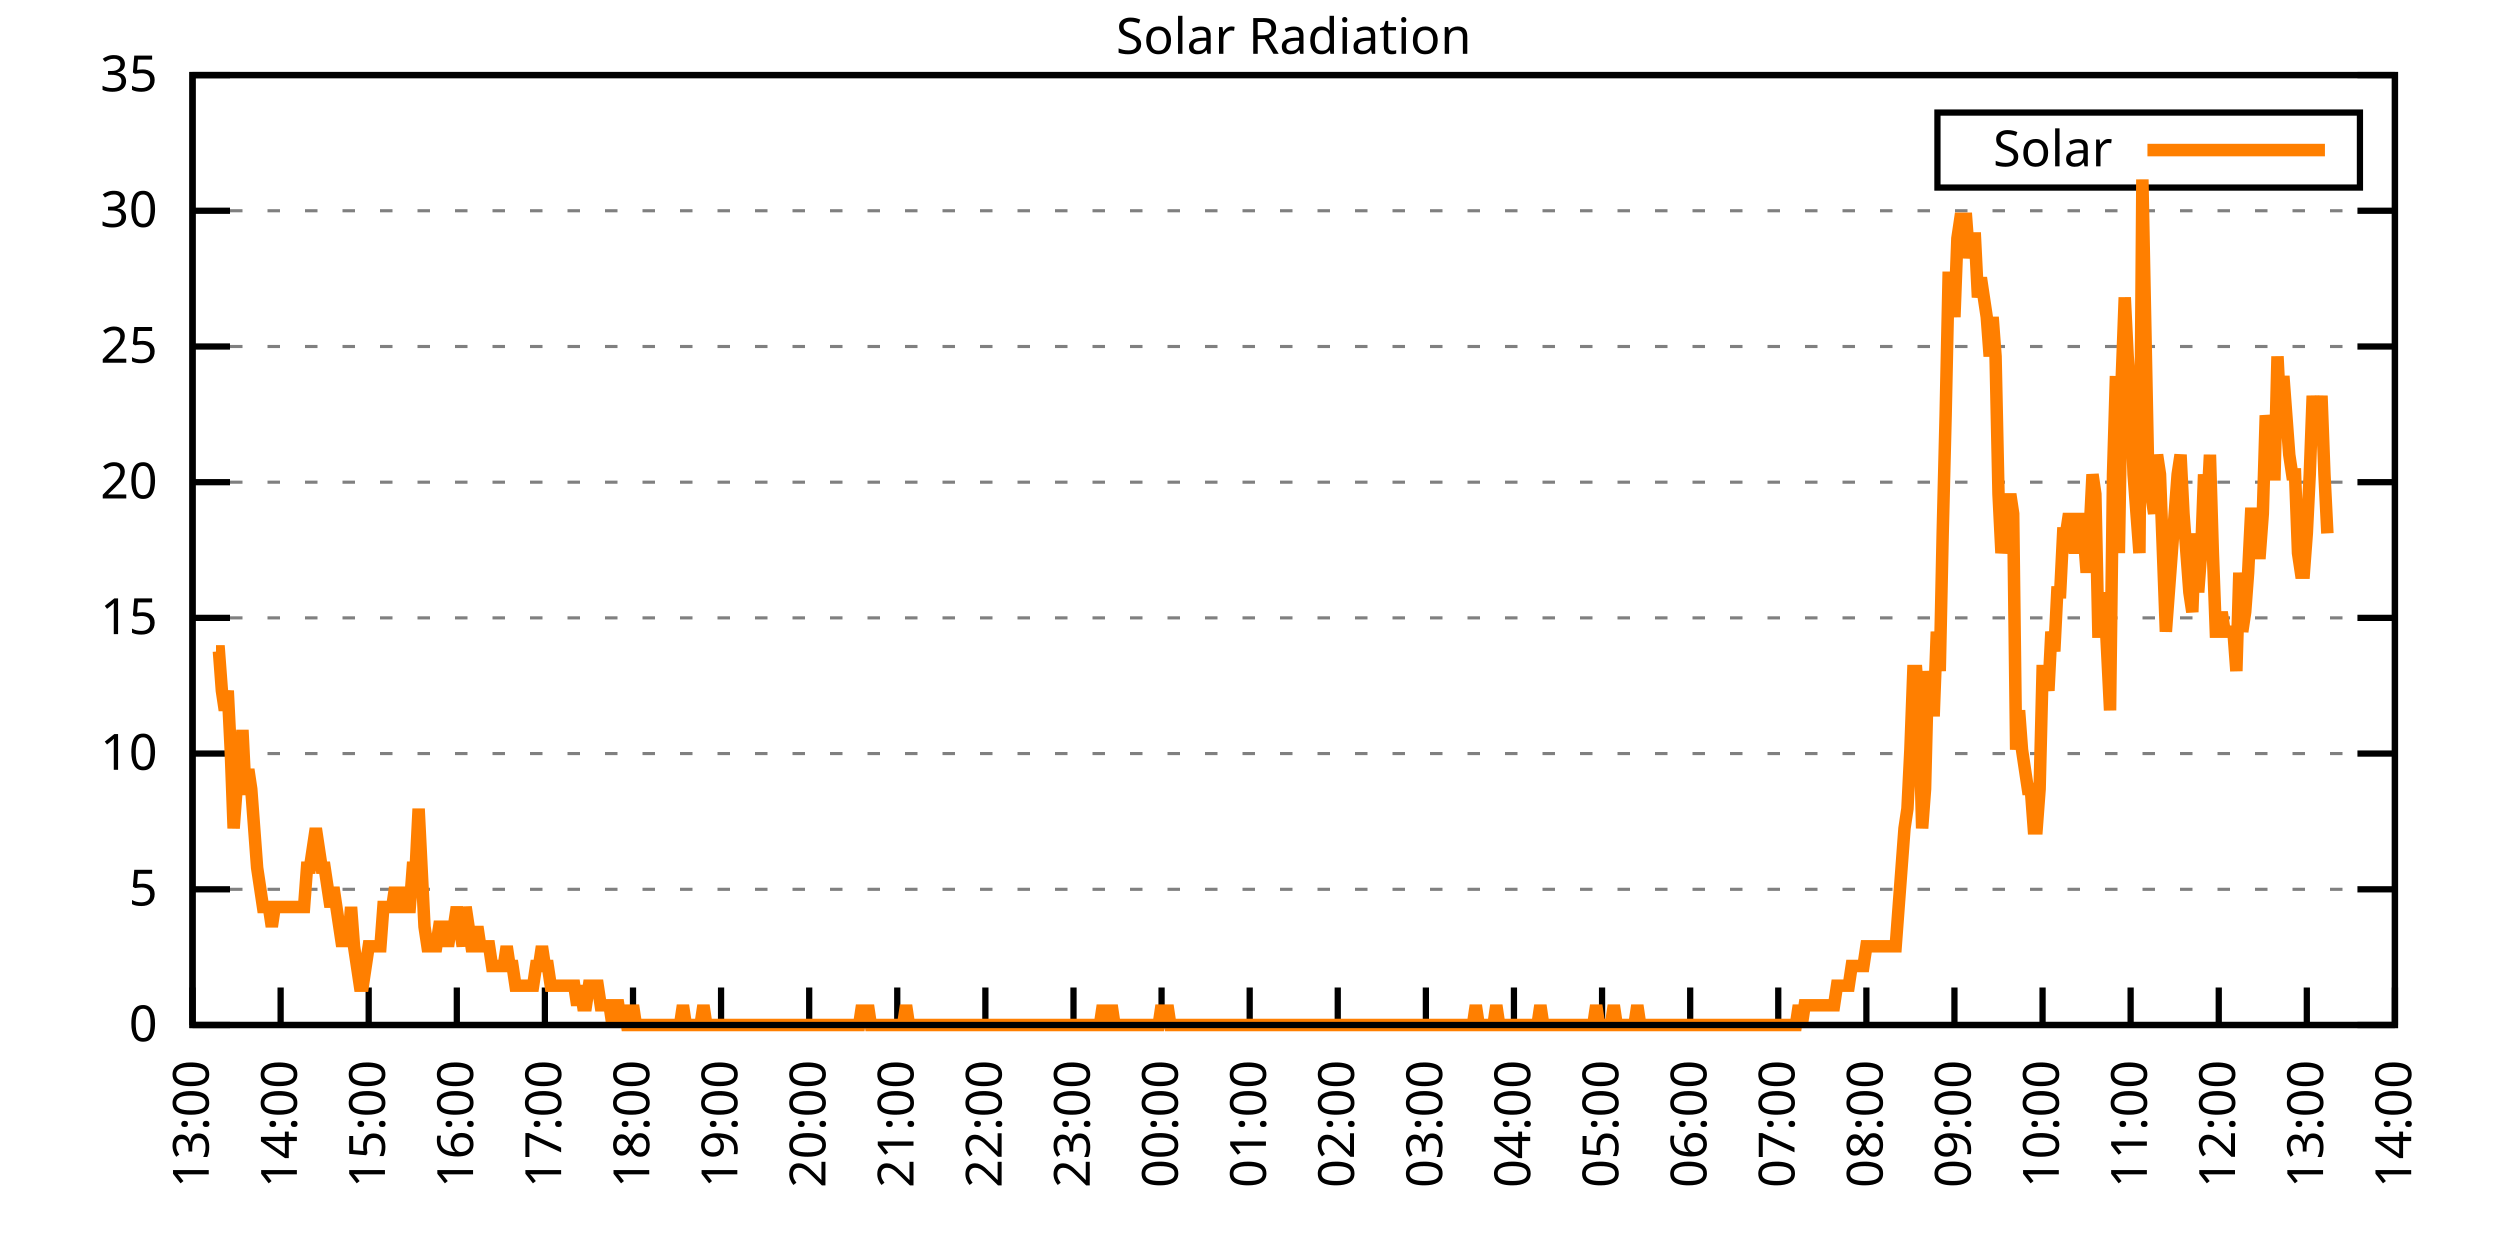
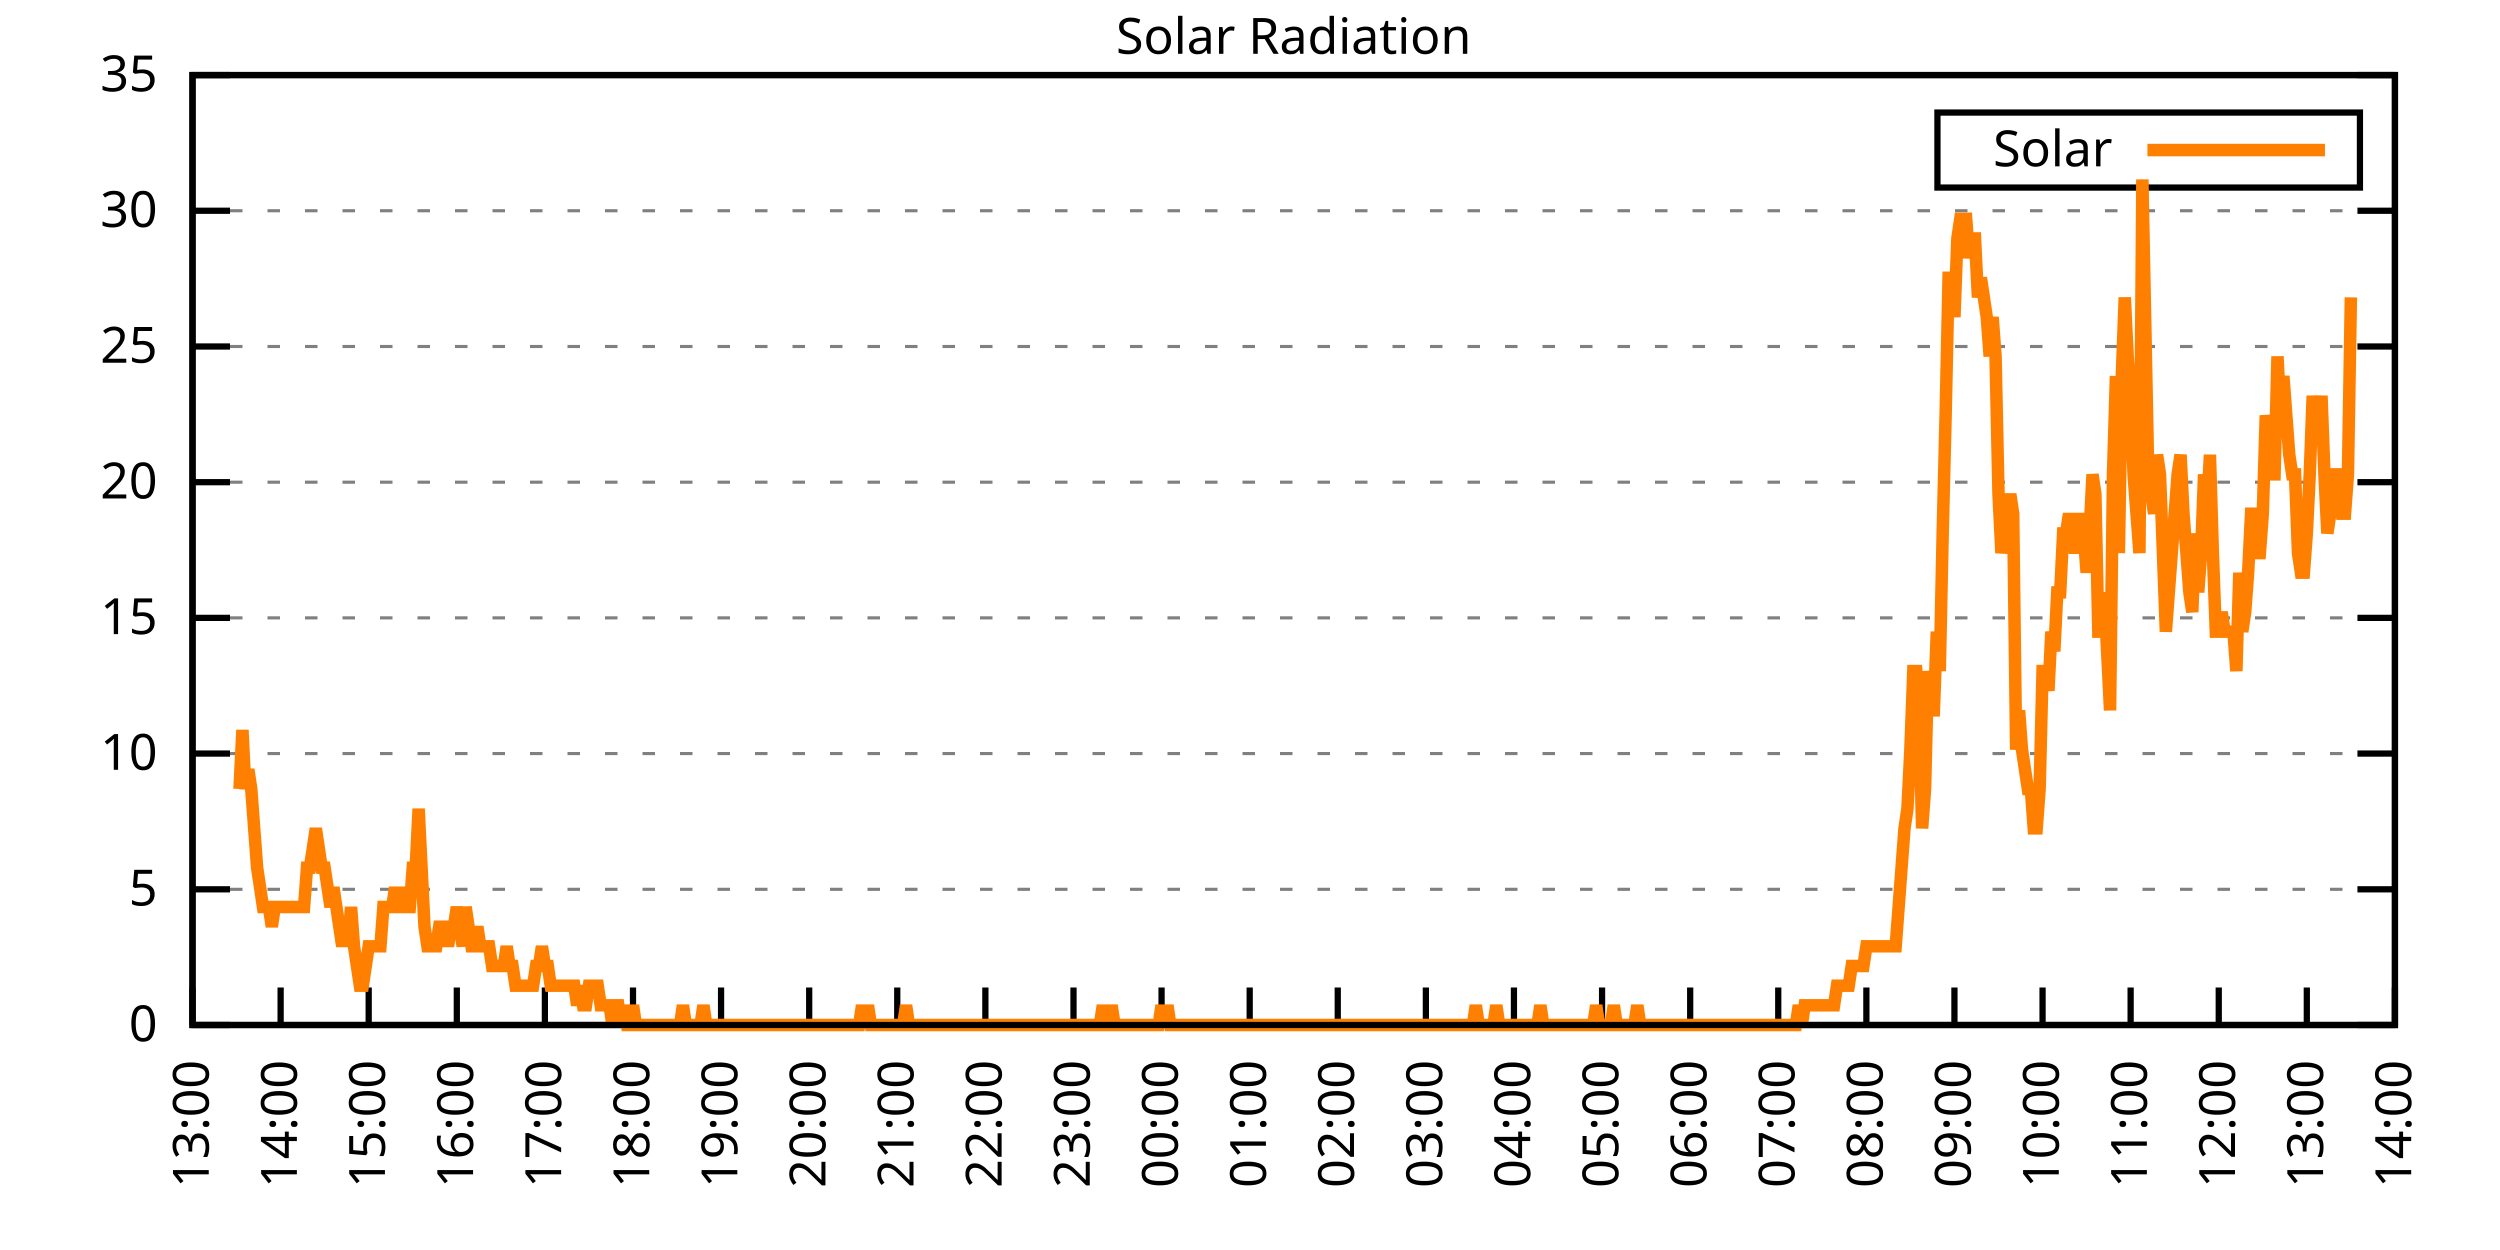
<svg xmlns="http://www.w3.org/2000/svg" xmlns:xlink="http://www.w3.org/1999/xlink" width="400" height="200" viewBox="0 0 400 200">
  <g id="gnuplot_canvas">
    <rect x="0" y="0" width="400" height="200" fill="none" />
    <defs>
      <circle id="gpDot" r="0.5" stroke-width="0.5" stroke="currentColor" />
      <path id="gpPt0" stroke-width="0.333" stroke="currentColor" d="M-1,0 h2 M0,-1 v2" />
      <path id="gpPt1" stroke-width="0.333" stroke="currentColor" d="M-1,-1 L1,1 M1,-1 L-1,1" />
      <path id="gpPt2" stroke-width="0.333" stroke="currentColor" d="M-1,0 L1,0 M0,-1 L0,1 M-1,-1 L1,1 M-1,1 L1,-1" />
      <rect id="gpPt3" stroke-width="0.333" stroke="currentColor" x="-1" y="-1" width="2" height="2" />
      <rect id="gpPt4" stroke-width="0.333" stroke="currentColor" fill="currentColor" x="-1" y="-1" width="2" height="2" />
      <circle id="gpPt5" stroke-width="0.333" stroke="currentColor" cx="0" cy="0" r="1" />
      <use xlink:href="#gpPt5" id="gpPt6" fill="currentColor" stroke="none" />
      <path id="gpPt7" stroke-width="0.333" stroke="currentColor" d="M0,-1.33 L-1.33,0.67 L1.33,0.67 z" />
      <use xlink:href="#gpPt7" id="gpPt8" fill="currentColor" stroke="none" />
      <use xlink:href="#gpPt7" id="gpPt9" stroke="currentColor" transform="rotate(180)" />
      <use xlink:href="#gpPt9" id="gpPt10" fill="currentColor" stroke="none" />
      <use xlink:href="#gpPt3" id="gpPt11" stroke="currentColor" transform="rotate(45)" />
      <use xlink:href="#gpPt11" id="gpPt12" fill="currentColor" stroke="none" />
      <path id="gpPt13" stroke-width="0.333" stroke="currentColor" d="M0,1.330 L1.265,0.411 L0.782,-1.067 L-0.782,-1.076 L-1.265,0.411 z" />
      <use xlink:href="#gpPt13" id="gpPt14" fill="currentColor" stroke="none" />
      <filter id="textbox" filterUnits="objectBoundingBox" x="0" y="0" height="1" width="1">
        <feFlood flood-color="white" flood-opacity="1" result="bgnd" />
        <feComposite in="SourceGraphic" in2="bgnd" operator="atop" />
      </filter>
      <filter id="greybox" filterUnits="objectBoundingBox" x="0" y="0" height="1" width="1">
        <feFlood flood-color="lightgrey" flood-opacity="1" result="grey" />
        <feComposite in="SourceGraphic" in2="grey" operator="atop" />
      </filter>
    </defs>
    <g fill="none" color="white" stroke="currentColor" stroke-width="1.00" stroke-linecap="butt" stroke-linejoin="miter">
</g>
    <g fill="none" color="black" stroke="currentColor" stroke-width="1.00" stroke-linecap="butt" stroke-linejoin="miter">
      <g stroke="none" shape-rendering="crispEdges">
        <polygon fill="rgb(255, 255, 255)" points="30.80,164.00 383.18,164.00 383.18,12.02 30.80,12.02 " />
      </g>
    </g>
    <g fill="none" color="black" stroke="currentColor" stroke-width="1.00" stroke-linecap="butt" stroke-linejoin="miter">
</g>
    <g fill="none" color="black" stroke="black" stroke-width="0.50" stroke-linecap="butt" stroke-linejoin="miter">
</g>
    <g fill="none" color="gray" stroke="currentColor" stroke-width="0.50" stroke-linecap="butt" stroke-linejoin="miter">
      <path stroke="gray" stroke-dasharray="2,4" class="gridline" d="M30.80,164.00 L383.19,164.00  " />
    </g>
    <g fill="none" color="gray" stroke="gray" stroke-width="1.00" stroke-linecap="butt" stroke-linejoin="miter">
</g>
    <g fill="none" color="black" stroke="currentColor" stroke-width="1.00" stroke-linecap="butt" stroke-linejoin="miter">
      <path stroke="black" d="M30.80,164.00 L36.80,164.00 M383.19,164.00 L377.19,164.00  " />
      <g transform="translate(25.20,166.60)" stroke="none" fill="black" font-family="Sans" font-size="8.00" text-anchor="end">
        <text>
          <tspan font-family="Sans"> 0</tspan>
        </text>
      </g>
    </g>
    <g fill="none" color="black" stroke="currentColor" stroke-width="1.00" stroke-linecap="butt" stroke-linejoin="miter">
</g>
    <g fill="none" color="black" stroke="black" stroke-width="0.50" stroke-linecap="butt" stroke-linejoin="miter">
</g>
    <g fill="none" color="gray" stroke="currentColor" stroke-width="0.50" stroke-linecap="butt" stroke-linejoin="miter">
      <path stroke="gray" stroke-dasharray="2,4" class="gridline" d="M30.80,142.29 L383.19,142.29  " />
    </g>
    <g fill="none" color="gray" stroke="gray" stroke-width="1.00" stroke-linecap="butt" stroke-linejoin="miter">
</g>
    <g fill="none" color="black" stroke="currentColor" stroke-width="1.00" stroke-linecap="butt" stroke-linejoin="miter">
      <path stroke="black" d="M30.80,142.29 L36.80,142.29 M383.19,142.29 L377.19,142.29  " />
      <g transform="translate(25.20,144.89)" stroke="none" fill="black" font-family="Sans" font-size="8.00" text-anchor="end">
        <text>
          <tspan font-family="Sans"> 5</tspan>
        </text>
      </g>
    </g>
    <g fill="none" color="black" stroke="currentColor" stroke-width="1.00" stroke-linecap="butt" stroke-linejoin="miter">
</g>
    <g fill="none" color="black" stroke="black" stroke-width="0.50" stroke-linecap="butt" stroke-linejoin="miter">
</g>
    <g fill="none" color="gray" stroke="currentColor" stroke-width="0.50" stroke-linecap="butt" stroke-linejoin="miter">
      <path stroke="gray" stroke-dasharray="2,4" class="gridline" d="M30.80,120.57 L383.19,120.57  " />
    </g>
    <g fill="none" color="gray" stroke="gray" stroke-width="1.00" stroke-linecap="butt" stroke-linejoin="miter">
</g>
    <g fill="none" color="black" stroke="currentColor" stroke-width="1.00" stroke-linecap="butt" stroke-linejoin="miter">
      <path stroke="black" d="M30.80,120.57 L36.80,120.57 M383.19,120.57 L377.19,120.57  " />
      <g transform="translate(25.20,123.17)" stroke="none" fill="black" font-family="Sans" font-size="8.00" text-anchor="end">
        <text>
          <tspan font-family="Sans"> 10</tspan>
        </text>
      </g>
    </g>
    <g fill="none" color="black" stroke="currentColor" stroke-width="1.00" stroke-linecap="butt" stroke-linejoin="miter">
</g>
    <g fill="none" color="black" stroke="black" stroke-width="0.50" stroke-linecap="butt" stroke-linejoin="miter">
</g>
    <g fill="none" color="gray" stroke="currentColor" stroke-width="0.50" stroke-linecap="butt" stroke-linejoin="miter">
      <path stroke="gray" stroke-dasharray="2,4" class="gridline" d="M30.80,98.86 L383.19,98.86  " />
    </g>
    <g fill="none" color="gray" stroke="gray" stroke-width="1.00" stroke-linecap="butt" stroke-linejoin="miter">
</g>
    <g fill="none" color="black" stroke="currentColor" stroke-width="1.00" stroke-linecap="butt" stroke-linejoin="miter">
      <path stroke="black" d="M30.80,98.86 L36.80,98.86 M383.19,98.86 L377.19,98.86  " />
      <g transform="translate(25.20,101.46)" stroke="none" fill="black" font-family="Sans" font-size="8.00" text-anchor="end">
        <text>
          <tspan font-family="Sans"> 15</tspan>
        </text>
      </g>
    </g>
    <g fill="none" color="black" stroke="currentColor" stroke-width="1.00" stroke-linecap="butt" stroke-linejoin="miter">
</g>
    <g fill="none" color="black" stroke="black" stroke-width="0.50" stroke-linecap="butt" stroke-linejoin="miter">
</g>
    <g fill="none" color="gray" stroke="currentColor" stroke-width="0.50" stroke-linecap="butt" stroke-linejoin="miter">
      <path stroke="gray" stroke-dasharray="2,4" class="gridline" d="M30.80,77.15 L383.19,77.15  " />
    </g>
    <g fill="none" color="gray" stroke="gray" stroke-width="1.00" stroke-linecap="butt" stroke-linejoin="miter">
</g>
    <g fill="none" color="black" stroke="currentColor" stroke-width="1.00" stroke-linecap="butt" stroke-linejoin="miter">
      <path stroke="black" d="M30.80,77.15 L36.80,77.15 M383.19,77.15 L377.19,77.15  " />
      <g transform="translate(25.20,79.75)" stroke="none" fill="black" font-family="Sans" font-size="8.00" text-anchor="end">
        <text>
          <tspan font-family="Sans"> 20</tspan>
        </text>
      </g>
    </g>
    <g fill="none" color="black" stroke="currentColor" stroke-width="1.00" stroke-linecap="butt" stroke-linejoin="miter">
</g>
    <g fill="none" color="black" stroke="black" stroke-width="0.50" stroke-linecap="butt" stroke-linejoin="miter">
</g>
    <g fill="none" color="gray" stroke="currentColor" stroke-width="0.50" stroke-linecap="butt" stroke-linejoin="miter">
      <path stroke="gray" stroke-dasharray="2,4" class="gridline" d="M30.80,55.44 L383.19,55.44  " />
    </g>
    <g fill="none" color="gray" stroke="gray" stroke-width="1.00" stroke-linecap="butt" stroke-linejoin="miter">
</g>
    <g fill="none" color="black" stroke="currentColor" stroke-width="1.00" stroke-linecap="butt" stroke-linejoin="miter">
      <path stroke="black" d="M30.80,55.44 L36.80,55.44 M383.19,55.44 L377.19,55.44  " />
      <g transform="translate(25.20,58.04)" stroke="none" fill="black" font-family="Sans" font-size="8.00" text-anchor="end">
        <text>
          <tspan font-family="Sans"> 25</tspan>
        </text>
      </g>
    </g>
    <g fill="none" color="black" stroke="currentColor" stroke-width="1.00" stroke-linecap="butt" stroke-linejoin="miter">
</g>
    <g fill="none" color="black" stroke="black" stroke-width="0.50" stroke-linecap="butt" stroke-linejoin="miter">
</g>
    <g fill="none" color="gray" stroke="currentColor" stroke-width="0.50" stroke-linecap="butt" stroke-linejoin="miter">
      <path stroke="gray" stroke-dasharray="2,4" class="gridline" d="M30.80,33.72 L383.19,33.72  " />
    </g>
    <g fill="none" color="gray" stroke="gray" stroke-width="1.00" stroke-linecap="butt" stroke-linejoin="miter">
</g>
    <g fill="none" color="black" stroke="currentColor" stroke-width="1.00" stroke-linecap="butt" stroke-linejoin="miter">
      <path stroke="black" d="M30.80,33.72 L36.80,33.72 M383.19,33.72 L377.19,33.72  " />
      <g transform="translate(25.20,36.32)" stroke="none" fill="black" font-family="Sans" font-size="8.00" text-anchor="end">
        <text>
          <tspan font-family="Sans"> 30</tspan>
        </text>
      </g>
    </g>
    <g fill="none" color="black" stroke="currentColor" stroke-width="1.00" stroke-linecap="butt" stroke-linejoin="miter">
</g>
    <g fill="none" color="black" stroke="black" stroke-width="0.50" stroke-linecap="butt" stroke-linejoin="miter">
</g>
    <g fill="none" color="gray" stroke="currentColor" stroke-width="0.50" stroke-linecap="butt" stroke-linejoin="miter">
      <path stroke="gray" stroke-dasharray="2,4" class="gridline" d="M30.80,12.01 L383.19,12.01  " />
    </g>
    <g fill="none" color="gray" stroke="gray" stroke-width="1.00" stroke-linecap="butt" stroke-linejoin="miter">
</g>
    <g fill="none" color="black" stroke="currentColor" stroke-width="1.00" stroke-linecap="butt" stroke-linejoin="miter">
      <path stroke="black" d="M30.80,12.01 L36.80,12.01 M383.19,12.01 L377.19,12.01  " />
      <g transform="translate(25.20,14.61)" stroke="none" fill="black" font-family="Sans" font-size="8.00" text-anchor="end">
        <text>
          <tspan font-family="Sans"> 35</tspan>
        </text>
      </g>
    </g>
    <g fill="none" color="black" stroke="currentColor" stroke-width="1.00" stroke-linecap="butt" stroke-linejoin="miter">
      <path stroke="black" d="M30.80,164.00 L30.80,158.00  " />
      <g transform="translate(33.40,169.60) rotate(270.00)" stroke="none" fill="black" font-family="Sans" font-size="8.00" text-anchor="end">
        <text>
          <tspan font-family="Sans">13:00</tspan>
        </text>
      </g>
    </g>
    <g fill="none" color="black" stroke="currentColor" stroke-width="1.00" stroke-linecap="butt" stroke-linejoin="miter">
      <path stroke="black" d="M44.90,164.00 L44.90,158.00  " />
      <g transform="translate(47.50,169.60) rotate(270.00)" stroke="none" fill="black" font-family="Sans" font-size="8.00" text-anchor="end">
        <text>
          <tspan font-family="Sans">14:00</tspan>
        </text>
      </g>
    </g>
    <g fill="none" color="black" stroke="currentColor" stroke-width="1.00" stroke-linecap="butt" stroke-linejoin="miter">
      <path stroke="black" d="M58.99,164.00 L58.99,158.00  " />
      <g transform="translate(61.59,169.60) rotate(270.00)" stroke="none" fill="black" font-family="Sans" font-size="8.00" text-anchor="end">
        <text>
          <tspan font-family="Sans">15:00</tspan>
        </text>
      </g>
    </g>
    <g fill="none" color="black" stroke="currentColor" stroke-width="1.00" stroke-linecap="butt" stroke-linejoin="miter">
      <path stroke="black" d="M73.09,164.00 L73.09,158.00  " />
      <g transform="translate(75.69,169.60) rotate(270.00)" stroke="none" fill="black" font-family="Sans" font-size="8.00" text-anchor="end">
        <text>
          <tspan font-family="Sans">16:00</tspan>
        </text>
      </g>
    </g>
    <g fill="none" color="black" stroke="currentColor" stroke-width="1.00" stroke-linecap="butt" stroke-linejoin="miter">
      <path stroke="black" d="M87.18,164.00 L87.18,158.00  " />
      <g transform="translate(89.78,169.60) rotate(270.00)" stroke="none" fill="black" font-family="Sans" font-size="8.00" text-anchor="end">
        <text>
          <tspan font-family="Sans">17:00</tspan>
        </text>
      </g>
    </g>
    <g fill="none" color="black" stroke="currentColor" stroke-width="1.00" stroke-linecap="butt" stroke-linejoin="miter">
      <path stroke="black" d="M101.28,164.00 L101.28,158.00  " />
      <g transform="translate(103.88,169.60) rotate(270.00)" stroke="none" fill="black" font-family="Sans" font-size="8.00" text-anchor="end">
        <text>
          <tspan font-family="Sans">18:00</tspan>
        </text>
      </g>
    </g>
    <g fill="none" color="black" stroke="currentColor" stroke-width="1.00" stroke-linecap="butt" stroke-linejoin="miter">
      <path stroke="black" d="M115.37,164.00 L115.37,158.00  " />
      <g transform="translate(117.97,169.60) rotate(270.00)" stroke="none" fill="black" font-family="Sans" font-size="8.00" text-anchor="end">
        <text>
          <tspan font-family="Sans">19:00</tspan>
        </text>
      </g>
    </g>
    <g fill="none" color="black" stroke="currentColor" stroke-width="1.00" stroke-linecap="butt" stroke-linejoin="miter">
      <path stroke="black" d="M129.47,164.00 L129.47,158.00  " />
      <g transform="translate(132.07,169.60) rotate(270.00)" stroke="none" fill="black" font-family="Sans" font-size="8.00" text-anchor="end">
        <text>
          <tspan font-family="Sans">20:00</tspan>
        </text>
      </g>
    </g>
    <g fill="none" color="black" stroke="currentColor" stroke-width="1.00" stroke-linecap="butt" stroke-linejoin="miter">
      <path stroke="black" d="M143.56,164.00 L143.56,158.00  " />
      <g transform="translate(146.16,169.60) rotate(270.00)" stroke="none" fill="black" font-family="Sans" font-size="8.00" text-anchor="end">
        <text>
          <tspan font-family="Sans">21:00</tspan>
        </text>
      </g>
    </g>
    <g fill="none" color="black" stroke="currentColor" stroke-width="1.00" stroke-linecap="butt" stroke-linejoin="miter">
      <path stroke="black" d="M157.66,164.00 L157.66,158.00  " />
      <g transform="translate(160.26,169.60) rotate(270.00)" stroke="none" fill="black" font-family="Sans" font-size="8.00" text-anchor="end">
        <text>
          <tspan font-family="Sans">22:00</tspan>
        </text>
      </g>
    </g>
    <g fill="none" color="black" stroke="currentColor" stroke-width="1.00" stroke-linecap="butt" stroke-linejoin="miter">
      <path stroke="black" d="M171.76,164.00 L171.76,158.00  " />
      <g transform="translate(174.36,169.60) rotate(270.00)" stroke="none" fill="black" font-family="Sans" font-size="8.00" text-anchor="end">
        <text>
          <tspan font-family="Sans">23:00</tspan>
        </text>
      </g>
    </g>
    <g fill="none" color="black" stroke="currentColor" stroke-width="1.00" stroke-linecap="butt" stroke-linejoin="miter">
      <path stroke="black" d="M185.85,164.00 L185.85,158.00  " />
      <g transform="translate(188.45,169.60) rotate(270.00)" stroke="none" fill="black" font-family="Sans" font-size="8.00" text-anchor="end">
        <text>
          <tspan font-family="Sans">00:00</tspan>
        </text>
      </g>
    </g>
    <g fill="none" color="black" stroke="currentColor" stroke-width="1.00" stroke-linecap="butt" stroke-linejoin="miter">
      <path stroke="black" d="M199.95,164.00 L199.95,158.00  " />
      <g transform="translate(202.55,169.60) rotate(270.00)" stroke="none" fill="black" font-family="Sans" font-size="8.00" text-anchor="end">
        <text>
          <tspan font-family="Sans">01:00</tspan>
        </text>
      </g>
    </g>
    <g fill="none" color="black" stroke="currentColor" stroke-width="1.00" stroke-linecap="butt" stroke-linejoin="miter">
      <path stroke="black" d="M214.04,164.00 L214.04,158.00  " />
      <g transform="translate(216.64,169.60) rotate(270.00)" stroke="none" fill="black" font-family="Sans" font-size="8.00" text-anchor="end">
        <text>
          <tspan font-family="Sans">02:00</tspan>
        </text>
      </g>
    </g>
    <g fill="none" color="black" stroke="currentColor" stroke-width="1.00" stroke-linecap="butt" stroke-linejoin="miter">
      <path stroke="black" d="M228.14,164.00 L228.14,158.00  " />
      <g transform="translate(230.74,169.60) rotate(270.00)" stroke="none" fill="black" font-family="Sans" font-size="8.00" text-anchor="end">
        <text>
          <tspan font-family="Sans">03:00</tspan>
        </text>
      </g>
    </g>
    <g fill="none" color="black" stroke="currentColor" stroke-width="1.00" stroke-linecap="butt" stroke-linejoin="miter">
      <path stroke="black" d="M242.23,164.00 L242.23,158.00  " />
      <g transform="translate(244.83,169.60) rotate(270.00)" stroke="none" fill="black" font-family="Sans" font-size="8.00" text-anchor="end">
        <text>
          <tspan font-family="Sans">04:00</tspan>
        </text>
      </g>
    </g>
    <g fill="none" color="black" stroke="currentColor" stroke-width="1.00" stroke-linecap="butt" stroke-linejoin="miter">
      <path stroke="black" d="M256.33,164.00 L256.33,158.00  " />
      <g transform="translate(258.93,169.60) rotate(270.00)" stroke="none" fill="black" font-family="Sans" font-size="8.00" text-anchor="end">
        <text>
          <tspan font-family="Sans">05:00</tspan>
        </text>
      </g>
    </g>
    <g fill="none" color="black" stroke="currentColor" stroke-width="1.00" stroke-linecap="butt" stroke-linejoin="miter">
      <path stroke="black" d="M270.43,164.00 L270.43,158.00  " />
      <g transform="translate(273.03,169.60) rotate(270.00)" stroke="none" fill="black" font-family="Sans" font-size="8.00" text-anchor="end">
        <text>
          <tspan font-family="Sans">06:00</tspan>
        </text>
      </g>
    </g>
    <g fill="none" color="black" stroke="currentColor" stroke-width="1.00" stroke-linecap="butt" stroke-linejoin="miter">
      <path stroke="black" d="M284.52,164.00 L284.52,158.00  " />
      <g transform="translate(287.12,169.60) rotate(270.00)" stroke="none" fill="black" font-family="Sans" font-size="8.00" text-anchor="end">
        <text>
          <tspan font-family="Sans">07:00</tspan>
        </text>
      </g>
    </g>
    <g fill="none" color="black" stroke="currentColor" stroke-width="1.00" stroke-linecap="butt" stroke-linejoin="miter">
      <path stroke="black" d="M298.62,164.00 L298.62,158.00  " />
      <g transform="translate(301.22,169.60) rotate(270.00)" stroke="none" fill="black" font-family="Sans" font-size="8.00" text-anchor="end">
        <text>
          <tspan font-family="Sans">08:00</tspan>
        </text>
      </g>
    </g>
    <g fill="none" color="black" stroke="currentColor" stroke-width="1.00" stroke-linecap="butt" stroke-linejoin="miter">
      <path stroke="black" d="M312.71,164.00 L312.71,158.00  " />
      <g transform="translate(315.31,169.60) rotate(270.00)" stroke="none" fill="black" font-family="Sans" font-size="8.00" text-anchor="end">
        <text>
          <tspan font-family="Sans">09:00</tspan>
        </text>
      </g>
    </g>
    <g fill="none" color="black" stroke="currentColor" stroke-width="1.00" stroke-linecap="butt" stroke-linejoin="miter">
      <path stroke="black" d="M326.81,164.00 L326.81,158.00  " />
      <g transform="translate(329.41,169.60) rotate(270.00)" stroke="none" fill="black" font-family="Sans" font-size="8.00" text-anchor="end">
        <text>
          <tspan font-family="Sans">10:00</tspan>
        </text>
      </g>
    </g>
    <g fill="none" color="black" stroke="currentColor" stroke-width="1.00" stroke-linecap="butt" stroke-linejoin="miter">
      <path stroke="black" d="M340.90,164.00 L340.90,158.00  " />
      <g transform="translate(343.50,169.60) rotate(270.00)" stroke="none" fill="black" font-family="Sans" font-size="8.00" text-anchor="end">
        <text>
          <tspan font-family="Sans">11:00</tspan>
        </text>
      </g>
    </g>
    <g fill="none" color="black" stroke="currentColor" stroke-width="1.00" stroke-linecap="butt" stroke-linejoin="miter">
      <path stroke="black" d="M355.00,164.00 L355.00,158.00  " />
      <g transform="translate(357.60,169.60) rotate(270.00)" stroke="none" fill="black" font-family="Sans" font-size="8.00" text-anchor="end">
        <text>
          <tspan font-family="Sans">12:00</tspan>
        </text>
      </g>
    </g>
    <g fill="none" color="black" stroke="currentColor" stroke-width="1.00" stroke-linecap="butt" stroke-linejoin="miter">
      <path stroke="black" d="M369.09,164.00 L369.09,158.00  " />
      <g transform="translate(371.69,169.60) rotate(270.00)" stroke="none" fill="black" font-family="Sans" font-size="8.00" text-anchor="end">
        <text>
          <tspan font-family="Sans">13:00</tspan>
        </text>
      </g>
    </g>
    <g fill="none" color="black" stroke="currentColor" stroke-width="1.00" stroke-linecap="butt" stroke-linejoin="miter">
      <path stroke="black" d="M383.19,164.00 L383.19,158.00  " />
      <g transform="translate(385.79,169.60) rotate(270.00)" stroke="none" fill="black" font-family="Sans" font-size="8.00" text-anchor="end">
        <text>
          <tspan font-family="Sans">14:00</tspan>
        </text>
      </g>
    </g>
    <g fill="none" color="black" stroke="currentColor" stroke-width="1.00" stroke-linecap="butt" stroke-linejoin="miter">
</g>
    <g fill="none" color="black" stroke="currentColor" stroke-width="1.00" stroke-linecap="butt" stroke-linejoin="miter">
      <path stroke="black" d="M30.80,12.01 L30.80,164.00 L383.19,164.00 L383.19,12.01 L30.80,12.01 Z  " />
    </g>
    <g fill="none" color="black" stroke="currentColor" stroke-width="1.00" stroke-linecap="butt" stroke-linejoin="miter">
</g>
    <g fill="none" color="black" stroke="currentColor" stroke-width="1.00" stroke-linecap="butt" stroke-linejoin="miter">
      <path stroke="black" d="M309.99,30.01 L309.99,18.01 L377.59,18.01 L377.59,30.01 L309.99,30.01 Z  " />
    </g>
    <g id="Solar_Radiation_plot_1">
      <g fill="none" color="white" stroke="black" stroke-width="2.00" stroke-linecap="butt" stroke-linejoin="miter">
</g>
      <g fill="none" color="black" stroke="currentColor" stroke-width="2.00" stroke-linecap="butt" stroke-linejoin="miter">
        <g transform="translate(337.99,26.61)" stroke="none" fill="black" font-family="Sans" font-size="8.00" text-anchor="end">
          <text>
            <tspan font-family="Sans">Solar</tspan>
          </text>
        </g>
      </g>
      <g fill="none" color="black" stroke="currentColor" stroke-width="2.00" stroke-linecap="butt" stroke-linejoin="miter">
-         <path stroke="rgb(255, 127,   0)" d="M343.59,24.01 L371.99,24.01 M34.56,104.22 L35.03,104.22 L35.50,110.51 L35.97,113.66 L36.44,110.51 L36.91,119.95   L37.38,132.54 L37.85,126.24 L38.32,126.24 L38.79,116.80 L39.26,126.24 L39.73,123.10 L40.20,126.24 L40.67,132.54   L41.14,138.83 L41.61,141.98 L42.08,145.12 L42.55,145.12 L43.02,145.12 L43.49,148.27 L43.96,145.12 L44.43,145.12   L44.90,145.12 L45.37,145.12 L45.84,145.12 L46.31,145.12 L46.78,145.12 L47.24,145.12 L47.71,145.12 L48.18,145.12   L48.65,145.12 L49.12,138.83 L49.59,138.83 L50.06,135.68 L50.53,132.54 L51.00,135.68 L51.47,138.83 L51.94,138.83   L52.41,141.98 L52.88,145.12 L53.35,141.98 L53.82,145.12 L54.29,148.27 L54.76,151.41 L55.23,148.27 L55.70,151.41   L56.17,145.12 L56.64,151.41 L57.11,154.56 L57.58,157.71 L58.05,157.71 L58.52,154.56 L58.99,151.41 L59.46,151.41   L59.93,151.41 L60.40,151.41 L60.87,151.41 L61.34,145.12 L61.81,145.12 L62.28,145.12 L62.75,145.12 L63.22,141.98   L63.69,145.12 L64.16,145.12 L64.63,141.98 L65.10,145.12 L65.57,145.12 L66.04,138.83 L66.51,138.83 L66.98,129.39   L67.45,138.83 L67.92,148.27 L68.39,151.41 L68.86,151.41 L69.33,151.41 L69.80,151.41 L70.27,148.27 L70.74,148.27   L71.21,148.27 L71.68,151.41 L72.15,148.27 L72.62,148.27 L73.09,145.12 L73.56,148.27 L74.03,151.41 L74.50,145.12   L74.97,148.27 L75.44,151.41 L75.91,151.41 L76.38,148.27 L76.85,151.41 L77.32,151.41 L77.79,151.41 L78.26,151.41   L78.73,154.56 L79.19,154.56 L79.66,154.56 L80.13,154.56 L80.60,154.56 L81.07,151.41 L81.54,154.56 L82.01,154.56   L82.48,157.71 L82.95,157.71 L83.42,157.71 L83.89,157.71 L84.36,157.71 L84.83,157.71 L85.30,157.71 L85.77,154.56   L86.24,154.56 L86.71,151.41 L87.18,154.56 L87.65,154.56 L88.12,157.71 L88.59,157.71 L89.06,157.71 L89.53,157.71   L90.00,157.71 L90.47,157.71 L90.94,157.71 L91.41,157.71 L91.88,157.71 L92.35,160.85 L92.82,157.71 L93.29,160.85   L93.76,160.85 L94.23,157.71 L94.70,157.71 L95.17,157.71 L95.64,157.71 L96.11,160.85 L96.58,160.85 L97.05,160.85   L97.52,160.85 L97.99,164.00 L98.46,160.85 L98.93,160.85 L99.40,164.00 L99.87,160.85 L100.34,164.00 L100.81,164.00   L101.28,160.85 L101.75,164.00 L102.22,164.00 L102.69,164.00 L103.16,164.00 L103.63,164.00 L104.10,164.00 L104.57,164.00   L105.04,164.00 L105.51,164.00 L105.98,164.00 L106.45,164.00 L106.92,164.00 L107.39,164.00 L107.86,164.00 L108.33,164.00   L108.80,164.00 L109.27,160.85 L109.74,164.00 L110.21,164.00 L110.68,164.00 L111.14,164.00 L111.61,164.00 L112.08,164.00   L112.55,160.85 L113.02,164.00 L113.49,164.00 L113.96,164.00 L114.43,164.00 L114.90,164.00 L115.37,164.00 L115.84,164.00   L116.31,164.00 L116.78,164.00 L117.25,164.00 L117.72,164.00 L118.19,164.00 L118.66,164.00 L119.13,164.00 L119.60,164.00   L120.07,164.00 L120.54,164.00 L121.01,164.00 L121.48,164.00 L121.95,164.00 L122.42,164.00 L122.89,164.00 L123.36,164.00   L123.83,164.00 L124.30,164.00 L124.77,164.00 L125.24,164.00 L125.71,164.00 L126.18,164.00 L126.65,164.00 L127.12,164.00   L127.59,164.00 L128.06,164.00 L128.53,164.00 L129.00,164.00 L129.47,164.00 L129.94,164.00 L130.41,164.00 L130.88,164.00   L131.35,164.00 L131.82,164.00 L132.29,164.00 L132.76,164.00 L133.23,164.00 L133.70,164.00 L134.17,164.00 L134.64,164.00   L135.11,164.00 L135.58,164.00 L136.05,164.00 L136.52,164.00 L136.99,164.00 L137.46,164.00 L137.93,160.85 L138.40,164.00   L138.87,160.85 L139.34,164.00 L139.81,164.00 L140.28,164.00 L140.75,164.00 L141.22,164.00 L141.69,164.00 L142.16,164.00   L142.63,164.00 L143.09,164.00 L143.56,164.00 L144.03,164.00 L144.50,164.00 L144.97,160.85 L145.44,164.00 L145.91,164.00   L146.38,164.00 L146.85,164.00 L147.32,164.00 L147.79,164.00 L148.26,164.00 L148.73,164.00 L149.20,164.00 L149.67,164.00   L150.14,164.00 L150.61,164.00 L151.08,164.00 L151.55,164.00 L152.02,164.00 L152.49,164.00 L152.96,164.00 L153.43,164.00   L153.90,164.00 L154.37,164.00 L154.84,164.00 L155.31,164.00 L155.78,164.00 L156.25,164.00 L156.72,164.00 L157.19,164.00   L157.66,164.00 L158.13,164.00 L158.60,164.00 L159.07,164.00 L159.54,164.00 L160.01,164.00 L160.48,164.00 L160.95,164.00   L161.42,164.00 L161.89,164.00 L162.36,164.00 L162.83,164.00 L163.30,164.00 L163.77,164.00 L164.24,164.00 L164.71,164.00   L165.18,164.00 L165.65,164.00 L166.12,164.00 L166.59,164.00 L167.06,164.00 L167.53,164.00 L168.00,164.00 L168.47,164.00   L168.94,164.00 L169.41,164.00 L169.88,164.00 L170.35,164.00 L170.82,164.00 L171.29,164.00 L171.76,164.00 L172.23,164.00   L172.70,164.00 L173.17,164.00 L173.64,164.00 L174.11,164.00 L174.58,164.00 L175.04,164.00 L175.51,164.00 L175.98,164.00   L176.45,160.85 L176.92,164.00 L177.39,164.00 L177.86,160.85 L178.33,164.00 L178.80,164.00 L179.27,164.00 L179.74,164.00   L180.21,164.00 L180.68,164.00 L181.15,164.00 L181.62,164.00 L182.09,164.00 L182.56,164.00 L183.03,164.00 L183.50,164.00   L183.97,164.00 L184.44,164.00 L184.91,164.00 L185.38,164.00 L185.85,160.85 L186.32,164.00 L186.79,160.85 L187.26,164.00   L187.73,164.00 L188.20,164.00 L188.67,164.00 L189.14,164.00 L189.61,164.00 L190.08,164.00 L190.55,164.00 L191.02,164.00   L191.49,164.00 L191.96,164.00 L192.43,164.00 L192.90,164.00 L193.37,164.00 L193.84,164.00 L194.31,164.00 L194.78,164.00   L195.25,164.00 L195.72,164.00 L196.19,164.00 L196.66,164.00 L197.13,164.00 L197.60,164.00 L198.07,164.00 L198.54,164.00   L199.01,164.00 L199.48,164.00 L199.95,164.00 L200.42,164.00 L200.89,164.00 L201.36,164.00 L201.83,164.00 L202.30,164.00   L202.77,164.00 L203.24,164.00 L203.71,164.00 L204.18,164.00 L204.65,164.00 L205.12,164.00 L205.59,164.00 L206.06,164.00   L206.53,164.00 L207.00,164.00 L207.46,164.00 L207.93,164.00 L208.40,164.00 L208.87,164.00 L209.34,164.00 L209.81,164.00   L210.28,164.00 L210.75,164.00 L211.22,164.00 L211.69,164.00 L212.16,164.00 L212.63,164.00 L213.10,164.00 L213.57,164.00   L214.04,164.00 L214.51,164.00 L214.98,164.00 L215.45,164.00 L215.92,164.00 L216.39,164.00 L216.86,164.00 L217.33,164.00   L217.80,164.00 L218.27,164.00 L218.74,164.00 L219.21,164.00 L219.68,164.00 L220.15,164.00 L220.62,164.00 L221.09,164.00   L221.56,164.00 L222.03,164.00 L222.50,164.00 L222.97,164.00 L223.44,164.00 L223.91,164.00 L224.38,164.00 L224.85,164.00   L225.32,164.00 L225.79,164.00 L226.26,164.00 L226.73,164.00 L227.20,164.00 L227.67,164.00 L228.14,164.00 L228.61,164.00   L229.08,164.00 L229.55,164.00 L230.02,164.00 L230.49,164.00 L230.96,164.00 L231.43,164.00 L231.90,164.00 L232.37,164.00   L232.84,164.00 L233.31,164.00 L233.78,164.00 L234.25,164.00 L234.72,164.00 L235.19,164.00 L235.66,164.00 L236.13,160.85   L236.60,164.00 L237.07,164.00 L237.54,164.00 L238.01,164.00 L238.48,164.00 L238.95,164.00 L239.41,160.85 L239.88,164.00   L240.35,164.00 L240.82,164.00 L241.29,164.00 L241.76,164.00 L242.23,164.00 L242.70,164.00 L243.17,164.00 L243.64,164.00   L244.11,164.00 L244.58,164.00 L245.05,164.00 L245.52,164.00 L245.99,164.00 L246.46,160.85 L246.93,164.00 L247.40,164.00   L247.87,164.00 L248.34,164.00 L248.81,164.00 L249.28,164.00 L249.75,164.00 L250.22,164.00 L250.69,164.00 L251.16,164.00   L251.63,164.00 L252.10,164.00 L252.57,164.00 L253.04,164.00 L253.51,164.00 L253.98,164.00 L254.45,164.00 L254.92,164.00   L255.39,160.85 L255.86,164.00 L256.33,164.00 L256.80,164.00 L257.27,164.00 L257.74,164.00 L258.21,160.85 L258.68,164.00   L259.15,164.00 L259.62,164.00 L260.09,164.00 L260.56,164.00 L261.03,164.00 L261.50,164.00 L261.97,160.85 L262.44,164.00   L262.91,164.00 L263.38,164.00 L263.85,164.00 L264.32,164.00 L264.79,164.00 L265.26,164.00 L265.73,164.00 L266.20,164.00   L266.67,164.00 L267.14,164.00 L267.61,164.00 L268.08,164.00 L268.55,164.00 L269.02,164.00 L269.49,164.00 L269.96,164.00   L270.43,164.00 L270.90,164.00 L271.36,164.00 L271.83,164.00 L272.30,164.00 L272.77,164.00 L273.24,164.00 L273.71,164.00   L274.18,164.00 L274.65,164.00 L275.12,164.00 L275.59,164.00 L276.06,164.00 L276.53,164.00 L277.00,164.00 L277.47,164.00   L277.94,164.00 L278.41,164.00 L278.88,164.00 L279.35,164.00 L279.82,164.00 L280.29,164.00 L280.76,164.00 L281.23,164.00   L281.70,164.00 L282.17,164.00 L282.64,164.00 L283.11,164.00 L283.58,164.00 L284.05,164.00 L284.52,164.00 L284.99,164.00   L285.46,164.00 L285.93,164.00 L286.40,164.00 L286.87,164.00 L287.34,164.00 L287.81,160.85 L288.28,164.00 L288.75,160.85   L289.22,160.85 L289.69,160.85 L290.16,160.85 L290.63,160.85 L291.10,160.85 L291.57,160.85 L292.04,160.85 L292.51,160.85   L292.98,160.85 L293.45,160.85 L293.92,157.71 L294.39,157.71 L294.86,157.71 L295.33,157.71 L295.80,157.71 L296.27,154.56   L296.74,154.56 L297.21,154.56 L297.68,154.56 L298.15,154.56 L298.62,151.41 L299.09,151.41 L299.56,151.41 L300.03,151.41   L300.50,151.41 L300.97,151.41 L301.44,151.41 L301.91,151.41 L302.38,151.41 L302.85,151.41 L303.31,151.41 L303.78,145.12   L304.25,138.83 L304.72,132.54 L305.19,129.39 L305.66,119.95 L306.13,107.37 L306.60,107.37 L307.07,113.66 L307.54,132.54   L308.01,126.24 L308.48,107.37 L308.95,113.66 L309.42,113.66 L309.89,101.07 L310.36,107.37 L310.83,85.34 L311.30,66.46   L311.77,44.44 L312.24,44.44 L312.71,50.73 L313.18,38.15 L313.65,35.00 L314.12,35.00 L314.59,35.00 L315.06,41.29   L315.53,38.15 L316.00,38.15 L316.47,47.58 L316.94,44.44 L317.41,47.58 L317.88,50.73 L318.35,57.02 L318.82,50.73   L319.29,57.02 L319.76,79.05 L320.23,88.49 L320.70,85.34 L321.17,82.19 L321.64,79.05 L322.11,82.19 L322.58,119.95   L323.05,113.66 L323.52,119.95 L323.99,123.10 L324.46,126.24 L324.93,126.24 L325.40,132.54 L325.87,132.54 L326.34,126.24   L326.81,107.37 L327.28,107.37 L327.75,110.51 L328.22,101.07 L328.69,104.22 L329.16,94.78 L329.63,94.78 L330.10,85.34   L330.57,85.34 L331.04,82.19 L331.51,85.34 L331.98,88.49 L332.45,85.34 L332.92,82.19 L333.39,85.34 L333.86,91.63   L334.33,85.34 L334.80,75.90 L335.26,79.05 L335.73,101.07 L336.20,101.07 L336.67,94.78 L337.14,104.22 L337.61,113.66   L338.08,75.90 L338.55,60.17 L339.02,88.49 L339.49,60.17 L339.96,47.58 L340.43,57.02 L340.90,63.32 L341.37,75.90   L341.84,82.19 L342.31,88.49 L342.78,28.71 L343.72,75.90 L344.66,82.19 L345.13,72.76 L345.60,75.90 L346.07,88.49   L346.54,101.07 L347.01,94.78 L347.48,88.49 L347.95,82.19 L348.42,75.90 L348.89,72.76 L349.36,82.19 L349.83,88.49   L350.30,94.78 L350.77,97.93 L351.24,85.34 L351.71,94.78 L352.18,88.49 L352.65,75.90 L353.12,82.19 L353.59,72.76   L354.06,88.49 L354.53,101.07 L355.00,101.07 L355.47,97.93 L355.94,101.07 L356.41,101.07 L356.88,101.07 L357.35,101.07   L357.82,107.37 L358.29,91.63 L358.76,101.07 L359.23,97.93 L359.70,91.63 L360.17,82.19 L360.64,82.19 L361.11,88.49   L361.58,88.49 L362.05,82.19 L362.52,66.46 L362.99,69.61 L363.46,75.90 L363.93,75.90 L364.40,57.02 L364.87,66.46   L365.34,60.17 L365.81,66.46 L366.28,72.76 L366.75,75.90 L367.21,75.90 L367.68,88.49 L368.15,91.63 L368.62,91.63   L369.09,85.34 L369.56,75.90 L370.03,63.32 L370.50,69.61 L370.97,69.61 L371.44,63.32 L371.91,75.90 L372.38,85.34    " />
+         <path stroke="rgb(255, 127,   0)" d="M343.59,24.01 L371.99,24.01 M38.32,126.24 L38.79,116.80 L39.26,126.24 L39.73,123.10 L40.20,126.24 L40.67,132.54   L41.14,138.83 L41.61,141.98 L42.08,145.12 L42.55,145.12 L43.02,145.12 L43.49,148.27 L43.96,145.12 L44.43,145.12   L44.90,145.12 L45.37,145.12 L45.84,145.12 L46.31,145.12 L46.78,145.12 L47.24,145.12 L47.71,145.12 L48.18,145.12   L48.65,145.12 L49.12,138.83 L49.59,138.83 L50.06,135.68 L50.53,132.54 L51.00,135.68 L51.47,138.83 L51.94,138.83   L52.41,141.98 L52.88,145.12 L53.35,141.98 L53.82,145.12 L54.29,148.27 L54.76,151.41 L55.23,148.27 L55.70,151.41   L56.17,145.12 L56.64,151.41 L57.11,154.56 L57.58,157.71 L58.05,157.71 L58.52,154.56 L58.99,151.41 L59.46,151.41   L59.93,151.41 L60.40,151.41 L60.87,151.41 L61.34,145.12 L61.81,145.12 L62.28,145.12 L62.75,145.12 L63.22,141.98   L63.69,145.12 L64.16,145.12 L64.63,141.98 L65.10,145.12 L65.57,145.12 L66.04,138.83 L66.51,138.83 L66.98,129.39   L67.45,138.83 L67.92,148.27 L68.39,151.41 L68.86,151.41 L69.33,151.41 L69.80,151.41 L70.27,148.27 L70.74,148.27   L71.21,148.27 L71.68,151.41 L72.15,148.27 L72.62,148.27 L73.09,145.12 L73.56,148.27 L74.03,151.41 L74.50,145.12   L74.97,148.27 L75.44,151.41 L75.91,151.41 L76.38,148.27 L76.85,151.41 L77.32,151.41 L77.79,151.41 L78.26,151.41   L78.73,154.56 L79.19,154.56 L79.66,154.56 L80.13,154.56 L80.60,154.56 L81.07,151.41 L81.54,154.56 L82.01,154.56   L82.48,157.71 L82.95,157.71 L83.42,157.71 L83.89,157.71 L84.36,157.71 L84.83,157.71 L85.30,157.71 L85.77,154.56   L86.24,154.56 L86.71,151.41 L87.18,154.56 L87.65,154.56 L88.12,157.71 L88.59,157.71 L89.06,157.71 L89.53,157.71   L90.00,157.71 L90.47,157.71 L90.94,157.71 L91.41,157.71 L91.88,157.71 L92.35,160.85 L92.82,157.71 L93.29,160.85   L93.76,160.85 L94.23,157.71 L94.70,157.71 L95.17,157.71 L95.64,157.71 L96.11,160.85 L96.58,160.85 L97.05,160.85   L97.52,160.85 L97.99,164.00 L98.46,160.85 L98.93,160.85 L99.40,164.00 L99.87,160.85 L100.34,164.00 L100.81,164.00   L101.28,160.85 L101.75,164.00 L102.22,164.00 L102.69,164.00 L103.16,164.00 L103.63,164.00 L104.10,164.00 L104.57,164.00   L105.04,164.00 L105.51,164.00 L105.98,164.00 L106.45,164.00 L106.92,164.00 L107.39,164.00 L107.86,164.00 L108.33,164.00   L108.80,164.00 L109.27,160.85 L109.74,164.00 L110.21,164.00 L110.68,164.00 L111.14,164.00 L111.61,164.00 L112.08,164.00   L112.55,160.85 L113.02,164.00 L113.49,164.00 L113.96,164.00 L114.43,164.00 L114.90,164.00 L115.37,164.00 L115.84,164.00   L116.31,164.00 L116.78,164.00 L117.25,164.00 L117.72,164.00 L118.19,164.00 L118.66,164.00 L119.13,164.00 L119.60,164.00   L120.07,164.00 L120.54,164.00 L121.01,164.00 L121.48,164.00 L121.95,164.00 L122.42,164.00 L122.89,164.00 L123.36,164.00   L123.83,164.00 L124.30,164.00 L124.77,164.00 L125.24,164.00 L125.71,164.00 L126.18,164.00 L126.65,164.00 L127.12,164.00   L127.59,164.00 L128.06,164.00 L128.53,164.00 L129.00,164.00 L129.47,164.00 L129.94,164.00 L130.41,164.00 L130.88,164.00   L131.35,164.00 L131.82,164.00 L132.29,164.00 L132.76,164.00 L133.23,164.00 L133.70,164.00 L134.17,164.00 L134.64,164.00   L135.11,164.00 L135.58,164.00 L136.05,164.00 L136.52,164.00 L136.99,164.00 L137.46,164.00 L137.93,160.85 L138.40,164.00   L138.87,160.85 L139.34,164.00 L139.81,164.00 L140.28,164.00 L140.75,164.00 L141.22,164.00 L141.69,164.00 L142.16,164.00   L142.63,164.00 L143.09,164.00 L143.56,164.00 L144.03,164.00 L144.50,164.00 L144.97,160.85 L145.44,164.00 L145.91,164.00   L146.38,164.00 L146.85,164.00 L147.32,164.00 L147.79,164.00 L148.26,164.00 L148.73,164.00 L149.20,164.00 L149.67,164.00   L150.14,164.00 L150.61,164.00 L151.08,164.00 L151.55,164.00 L152.02,164.00 L152.49,164.00 L152.96,164.00 L153.43,164.00   L153.90,164.00 L154.37,164.00 L154.84,164.00 L155.31,164.00 L155.78,164.00 L156.25,164.00 L156.72,164.00 L157.19,164.00   L157.66,164.00 L158.13,164.00 L158.60,164.00 L159.07,164.00 L159.54,164.00 L160.01,164.00 L160.48,164.00 L160.95,164.00   L161.42,164.00 L161.89,164.00 L162.36,164.00 L162.83,164.00 L163.30,164.00 L163.77,164.00 L164.24,164.00 L164.71,164.00   L165.18,164.00 L165.65,164.00 L166.12,164.00 L166.59,164.00 L167.06,164.00 L167.53,164.00 L168.00,164.00 L168.47,164.00   L168.94,164.00 L169.41,164.00 L169.88,164.00 L170.35,164.00 L170.82,164.00 L171.29,164.00 L171.76,164.00 L172.23,164.00   L172.70,164.00 L173.17,164.00 L173.64,164.00 L174.11,164.00 L174.58,164.00 L175.04,164.00 L175.51,164.00 L175.98,164.00   L176.45,160.85 L176.92,164.00 L177.39,164.00 L177.86,160.85 L178.33,164.00 L178.80,164.00 L179.27,164.00 L179.74,164.00   L180.21,164.00 L180.68,164.00 L181.15,164.00 L181.62,164.00 L182.09,164.00 L182.56,164.00 L183.03,164.00 L183.50,164.00   L183.97,164.00 L184.44,164.00 L184.91,164.00 L185.38,164.00 L185.85,160.85 L186.32,164.00 L186.79,160.85 L187.26,164.00   L187.73,164.00 L188.20,164.00 L188.67,164.00 L189.14,164.00 L189.61,164.00 L190.08,164.00 L190.55,164.00 L191.02,164.00   L191.49,164.00 L191.96,164.00 L192.43,164.00 L192.90,164.00 L193.37,164.00 L193.84,164.00 L194.31,164.00 L194.78,164.00   L195.25,164.00 L195.72,164.00 L196.19,164.00 L196.66,164.00 L197.13,164.00 L197.60,164.00 L198.07,164.00 L198.54,164.00   L199.01,164.00 L199.48,164.00 L199.95,164.00 L200.42,164.00 L200.89,164.00 L201.36,164.00 L201.83,164.00 L202.30,164.00   L202.77,164.00 L203.24,164.00 L203.71,164.00 L204.18,164.00 L204.65,164.00 L205.12,164.00 L205.59,164.00 L206.06,164.00   L206.53,164.00 L207.00,164.00 L207.46,164.00 L207.93,164.00 L208.40,164.00 L208.87,164.00 L209.34,164.00 L209.81,164.00   L210.28,164.00 L210.75,164.00 L211.22,164.00 L211.69,164.00 L212.16,164.00 L212.63,164.00 L213.10,164.00 L213.57,164.00   L214.04,164.00 L214.51,164.00 L214.98,164.00 L215.45,164.00 L215.92,164.00 L216.39,164.00 L216.86,164.00 L217.33,164.00   L217.80,164.00 L218.27,164.00 L218.74,164.00 L219.21,164.00 L219.68,164.00 L220.15,164.00 L220.62,164.00 L221.09,164.00   L221.56,164.00 L222.03,164.00 L222.50,164.00 L222.97,164.00 L223.44,164.00 L223.91,164.00 L224.38,164.00 L224.85,164.00   L225.32,164.00 L225.79,164.00 L226.26,164.00 L226.73,164.00 L227.20,164.00 L227.67,164.00 L228.14,164.00 L228.61,164.00   L229.08,164.00 L229.55,164.00 L230.02,164.00 L230.49,164.00 L230.96,164.00 L231.43,164.00 L231.90,164.00 L232.37,164.00   L232.84,164.00 L233.31,164.00 L233.78,164.00 L234.25,164.00 L234.72,164.00 L235.19,164.00 L235.66,164.00 L236.13,160.85   L236.60,164.00 L237.07,164.00 L237.54,164.00 L238.01,164.00 L238.48,164.00 L238.95,164.00 L239.41,160.85 L239.88,164.00   L240.35,164.00 L240.82,164.00 L241.29,164.00 L241.76,164.00 L242.23,164.00 L242.70,164.00 L243.17,164.00 L243.64,164.00   L244.11,164.00 L244.58,164.00 L245.05,164.00 L245.52,164.00 L245.99,164.00 L246.46,160.85 L246.93,164.00 L247.40,164.00   L247.87,164.00 L248.34,164.00 L248.81,164.00 L249.28,164.00 L249.75,164.00 L250.22,164.00 L250.69,164.00 L251.16,164.00   L251.63,164.00 L252.10,164.00 L252.57,164.00 L253.04,164.00 L253.51,164.00 L253.98,164.00 L254.45,164.00 L254.92,164.00   L255.39,160.85 L255.86,164.00 L256.33,164.00 L256.80,164.00 L257.27,164.00 L257.74,164.00 L258.21,160.85 L258.68,164.00   L259.15,164.00 L259.62,164.00 L260.09,164.00 L260.56,164.00 L261.03,164.00 L261.50,164.00 L261.97,160.85 L262.44,164.00   L262.91,164.00 L263.38,164.00 L263.85,164.00 L264.32,164.00 L264.79,164.00 L265.26,164.00 L265.73,164.00 L266.20,164.00   L266.67,164.00 L267.14,164.00 L267.61,164.00 L268.08,164.00 L268.55,164.00 L269.02,164.00 L269.49,164.00 L269.96,164.00   L270.43,164.00 L270.90,164.00 L271.36,164.00 L271.83,164.00 L272.30,164.00 L272.77,164.00 L273.24,164.00 L273.71,164.00   L274.18,164.00 L274.65,164.00 L275.12,164.00 L275.59,164.00 L276.06,164.00 L276.53,164.00 L277.00,164.00 L277.47,164.00   L277.94,164.00 L278.41,164.00 L278.88,164.00 L279.35,164.00 L279.82,164.00 L280.29,164.00 L280.76,164.00 L281.23,164.00   L281.70,164.00 L282.17,164.00 L282.64,164.00 L283.11,164.00 L283.58,164.00 L284.05,164.00 L284.52,164.00 L284.99,164.00   L285.46,164.00 L285.93,164.00 L286.40,164.00 L286.87,164.00 L287.34,164.00 L287.81,160.85 L288.28,164.00 L288.75,160.85   L289.22,160.85 L289.69,160.85 L290.16,160.85 L290.63,160.85 L291.10,160.85 L291.57,160.85 L292.04,160.85 L292.51,160.85   L292.98,160.85 L293.45,160.85 L293.92,157.71 L294.39,157.71 L294.86,157.71 L295.33,157.71 L295.80,157.71 L296.27,154.56   L296.74,154.56 L297.21,154.56 L297.68,154.56 L298.15,154.56 L298.62,151.41 L299.09,151.41 L299.56,151.41 L300.03,151.41   L300.50,151.41 L300.97,151.41 L301.44,151.41 L301.91,151.41 L302.38,151.41 L302.85,151.41 L303.31,151.41 L303.78,145.12   L304.25,138.83 L304.72,132.54 L305.19,129.39 L305.66,119.95 L306.13,107.37 L306.60,107.37 L307.07,113.66 L307.54,132.54   L308.01,126.24 L308.48,107.37 L308.95,113.66 L309.42,113.66 L309.89,101.07 L310.36,107.37 L310.83,85.34 L311.30,66.46   L311.77,44.44 L312.24,44.44 L312.71,50.73 L313.18,38.15 L313.65,35.00 L314.12,35.00 L314.59,35.00 L315.06,41.29   L315.53,38.15 L316.00,38.15 L316.47,47.58 L316.94,44.44 L317.41,47.58 L317.88,50.73 L318.35,57.02 L318.82,50.73   L319.29,57.02 L319.76,79.05 L320.23,88.49 L320.70,85.34 L321.17,82.19 L321.64,79.05 L322.11,82.19 L322.58,119.95   L323.05,113.66 L323.52,119.95 L323.99,123.10 L324.46,126.24 L324.93,126.24 L325.40,132.54 L325.87,132.54 L326.34,126.24   L326.81,107.37 L327.28,107.37 L327.75,110.51 L328.22,101.07 L328.69,104.22 L329.16,94.78 L329.63,94.78 L330.10,85.34   L330.57,85.34 L331.04,82.19 L331.51,85.34 L331.98,88.49 L332.45,85.34 L332.92,82.19 L333.39,85.34 L333.86,91.63   L334.33,85.34 L334.80,75.90 L335.26,79.05 L335.73,101.07 L336.20,101.07 L336.67,94.78 L337.14,104.22 L337.61,113.66   L338.08,75.90 L338.55,60.17 L339.02,88.49 L339.49,60.17 L339.96,47.58 L340.43,57.02 L340.90,63.32 L341.37,75.90   L341.84,82.19 L342.31,88.49 L342.78,28.71 L343.72,75.90 L344.66,82.19 L345.13,72.76 L345.60,75.90 L346.07,88.49   L346.54,101.07 L347.01,94.78 L347.48,88.49 L347.95,82.19 L348.42,75.90 L348.89,72.76 L349.36,82.19 L349.83,88.49   L350.30,94.78 L350.77,97.93 L351.24,85.34 L351.71,94.78 L352.18,88.49 L352.65,75.90 L353.12,82.19 L353.59,72.76   L354.06,88.49 L354.53,101.07 L355.00,101.07 L355.47,97.93 L355.94,101.07 L356.41,101.07 L356.88,101.07 L357.35,101.07   L357.82,107.37 L358.29,91.63 L358.76,101.07 L359.23,97.93 L359.70,91.63 L360.17,82.19 L360.64,82.19 L361.11,88.49   L361.58,88.49 L362.05,82.19 L362.52,66.46 L362.99,69.61 L363.46,75.90 L363.93,75.90 L364.40,57.02 L364.87,66.46   L365.34,60.17 L365.81,66.46 L366.28,72.76 L366.75,75.90 L367.21,75.90 L367.68,88.49 L368.15,91.63 L368.62,91.63   L369.09,85.34 L369.56,75.90 L370.03,63.32 L370.50,69.61 L370.97,69.61 L371.44,63.32 L371.91,75.90 L372.38,85.34   L372.85,82.19 L373.32,75.90 L373.79,75.90 L374.26,75.90 L374.73,82.19 L375.20,82.19 L375.67,75.90 L376.14,47.58    " />
      </g>
    </g>
    <g fill="none" color="black" stroke="currentColor" stroke-width="2.00" stroke-linecap="butt" stroke-linejoin="miter">
</g>
    <g fill="none" color="black" stroke="black" stroke-width="1.00" stroke-linecap="butt" stroke-linejoin="miter">
</g>
    <g fill="none" color="black" stroke="currentColor" stroke-width="1.00" stroke-linecap="butt" stroke-linejoin="miter">
      <path stroke="black" d="M30.80,12.01 L30.80,164.00 L383.19,164.00 L383.19,12.01 L30.80,12.01 Z  " />
      <g transform="translate(6.80,88.01) rotate(270.00)" stroke="none" fill="black" font-family="Sans" font-size="8.00" text-anchor="middle">
        <text />
      </g>
    </g>
    <g fill="none" color="black" stroke="currentColor" stroke-width="1.00" stroke-linecap="butt" stroke-linejoin="miter">
</g>
    <g fill="none" color="black" stroke="currentColor" stroke-width="1.00" stroke-linecap="butt" stroke-linejoin="miter">
      <g transform="translate(206.99,8.61)" stroke="none" fill="black" font-family="Sans" font-size="8.00" text-anchor="middle">
        <text>
          <tspan font-family="Sans">Solar Radiation</tspan>
        </text>
      </g>
    </g>
    <g fill="none" color="black" stroke="currentColor" stroke-width="1.00" stroke-linecap="butt" stroke-linejoin="miter">
</g>
  </g>
</svg>
